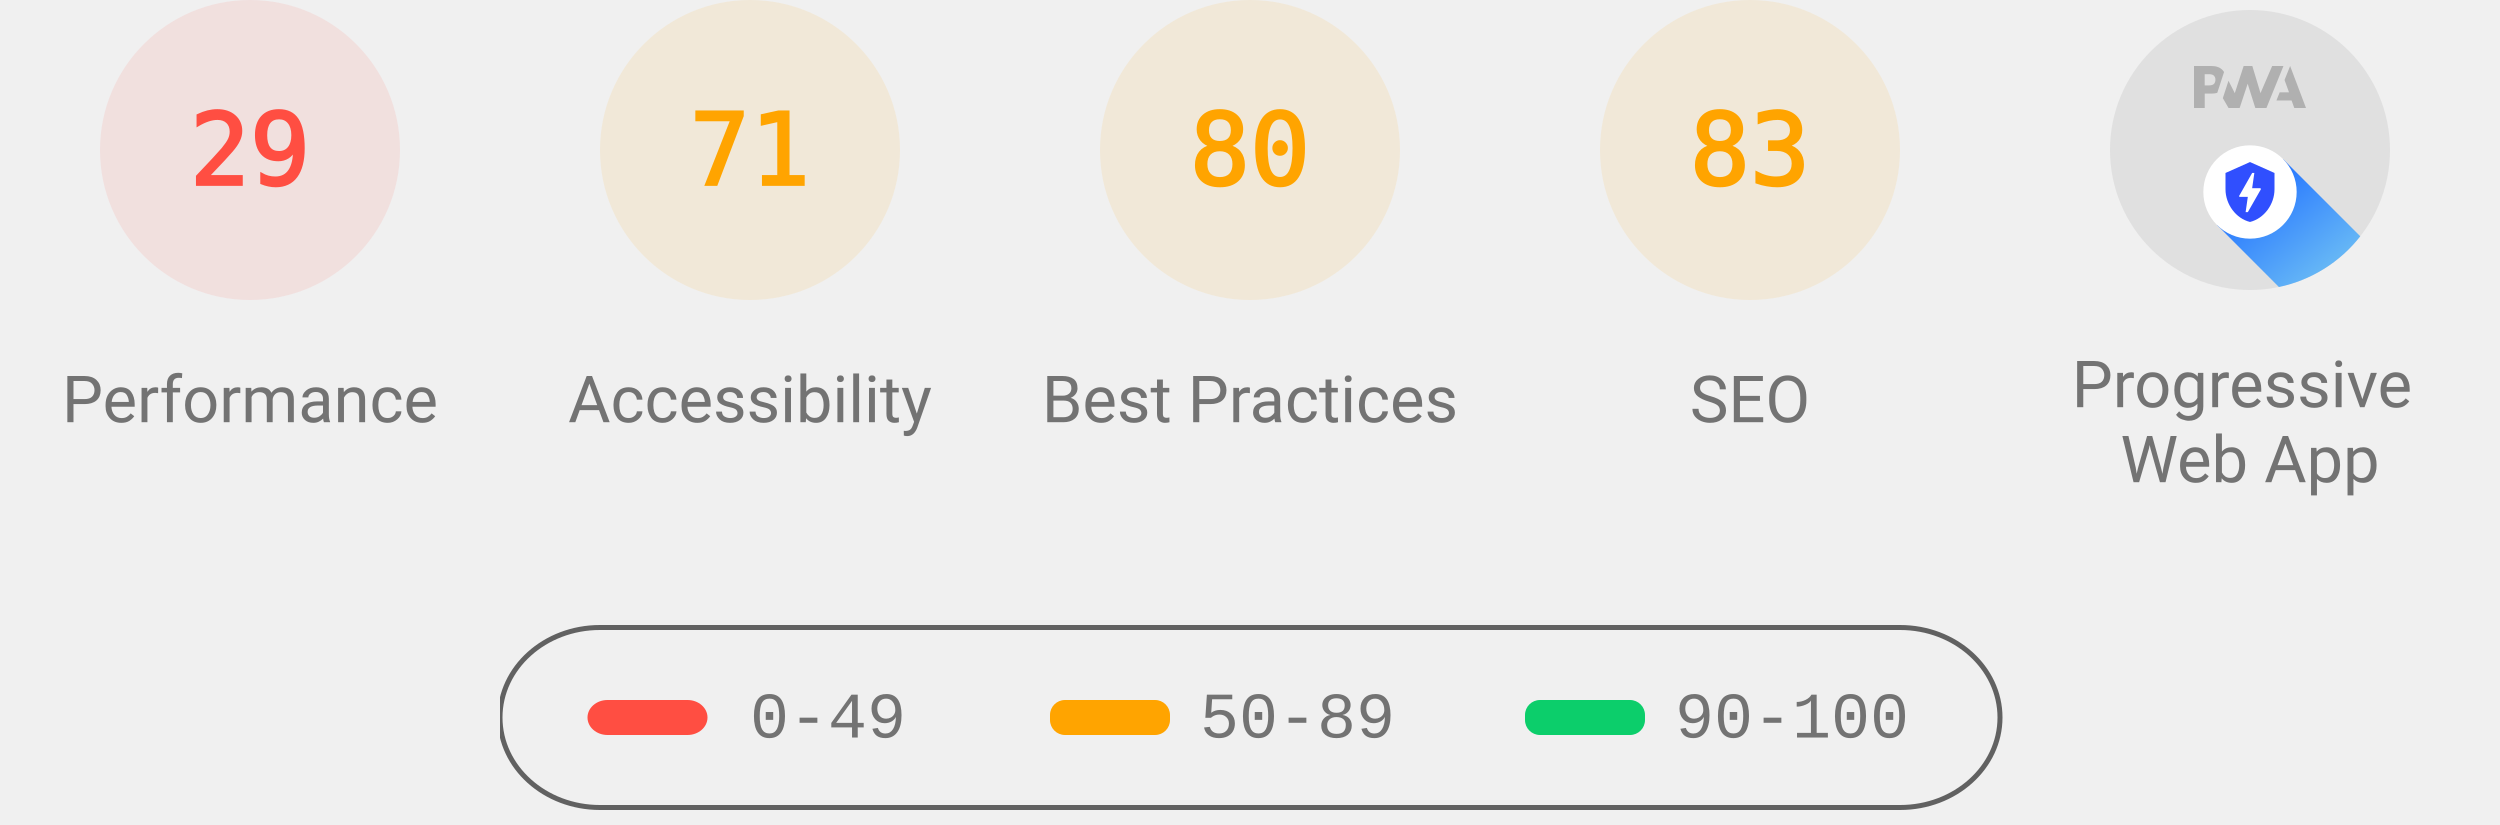
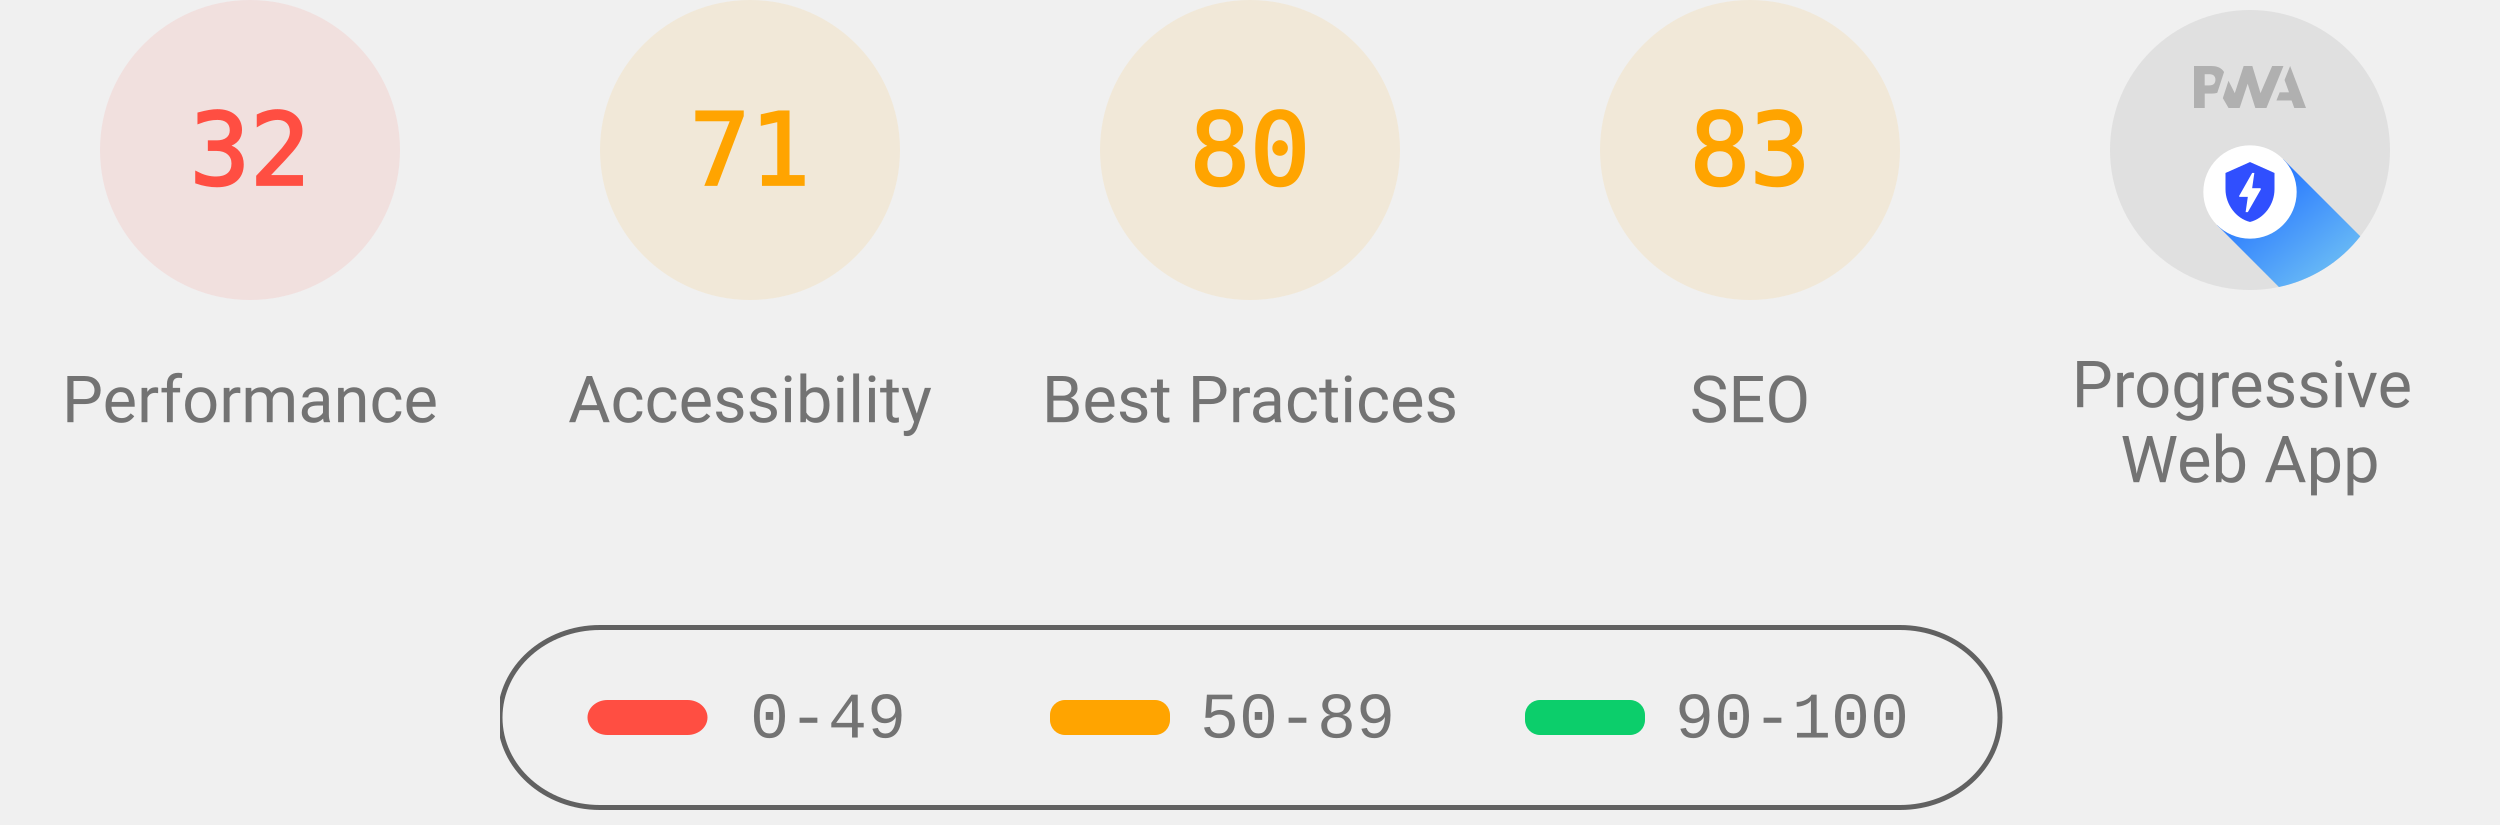
<svg xmlns="http://www.w3.org/2000/svg" class="theme--agnostic" fill="none" width="1000" height="330">
  <style>
			.gauge-base {
				opacity: 0.1
			}

			.gauge-arc {
				fill: none;
				animation-delay: 250ms;
				stroke-linecap: round;
				transform: rotate(-90deg);
				transform-origin: 100px 60px;
				animation: load-gauge 1s ease forwards
			}

			.guage-text {
				font-size: 40px;
				font-family: monospace;
				text-align: center
			}

			.guage-red {
				color: #ff4e42;
				fill: #ff4e42;
				stroke: #ff4e42
			}
			.guage-orange {
				color: #ffa400;
				fill: #ffa400;
				stroke: #ffa400
			}
			.guage-green {
				color: #0cce6b;
				fill: #0cce6b;
				stroke: #0cce6b
			}
			.theme--agnostic .guage-undefined {
				color: #5c5c5c;
				fill: #5c5c5c;
				stroke: #5c5c5c
			}
			.theme--light .guage-undefined {
				color: #1e1e1e;
				fill: #1e1e1e;
				stroke: #1e1e1e
			}
			.theme--dark .guage-undefined {
				color: #f5f5f5;
				fill: #f5f5f5;
				stroke: #f5f5f5
			}

			.guage-title {
				stroke: none;
				font-size: 26px;
				line-height: 26px;
				font-family: Roboto, Halvetica, Arial, sans-serif
			}
			.metric.guage-title {
				font-family: 'Courier New', Courier, monospace
			}
			.theme--agnostic .guage-title {
				color: #737373;
				fill: #737373
			}
			.theme--light .guage-title {
				color: #212121;
				fill: #212121
			}
			.theme--dark .guage-title {
				color: #f5f5f5;
				fill: #f5f5f5
			}

			@keyframes load-gauge {
				from {
					stroke-dasharray: 0 352.858
				}
			}
			.lh-gauge--pwa__disc {
				fill: #e0e0e0
			}
			.lh-gauge--pwa__logo {
				position: relative;
				fill: #b0b0b0
			}
			.lh-gauge--pwa__invisible {
				display: none
			}
			.lh-gauge--pwa__visible {
				display: inline
			}
			.guage-invisible {
				display: none
			}
			.lh-gauge--pwa__logo--primary-color {
				fill: #304ffe
			}
			.theme--agnostic .lh-gauge--pwa__logo--secondary-color {
				fill: #787878
			}
			.theme--light .lh-gauge--pwa__logo--secondary-color {
				fill: #3d3d3d
			}
			.theme--dark .lh-gauge--pwa__logo--secondary-color {
				fill: #d8b6b6
			}
			.theme--light #svg_2 {
				stroke: #00000022
			}
			.theme--agnostic #svg_2 {
				stroke: #616161
			}
			.theme--light #svg_2 {
				stroke: #00000022
			}
			.theme--dark #svg_2 {
				stroke: #f5f5f566
			}
		</style>
  <svg class="guage-div guage-perf guage-red" viewBox="0 0 200 200" width="200" height="200" x="0" y="0">
    <circle class="gauge-base" r="56" cx="100" cy="60" stroke-width="8" />
-     <circle class="gauge-arc guage-arc-1" r="56" cx="100" cy="60" stroke-width="8" style="stroke-dasharray: 102.039, 351.858;" />
-     <text class="guage-text" x="100px" y="60px" alignment-baseline="central" dominant-baseline="central" text-anchor="middle">29</text>
+     <circle class="gauge-arc guage-arc-1" r="56" cx="100" cy="60" stroke-width="8" style="stroke-dasharray: 112.595, 351.858;" />
+     <text class="guage-text" x="100px" y="60px" alignment-baseline="central" dominant-baseline="central" text-anchor="middle">32</text>
    <text class="guage-title" x="100px" y="160px" alignment-baseline="central" dominant-baseline="central" text-anchor="middle">Performance</text>
  </svg>
  <svg class="guage-div guage-acc guage-orange" viewBox="0 0 200 200" width="200" height="200" x="200" y="0">
    <circle class="gauge-base" r="56" cx="100" cy="60" stroke-width="8" />
    <circle class="gauge-arc guage-arc-2" r="56" cx="100" cy="60" stroke-width="8" style="stroke-dasharray: 249.819, 351.858;" />
    <text class="guage-text" x="100px" y="60px" alignment-baseline="central" dominant-baseline="central" text-anchor="middle">71</text>
    <text class="guage-title" x="100px" y="160px" alignment-baseline="central" dominant-baseline="central" text-anchor="middle">Accessibility</text>
  </svg>
  <svg class="guage-div guage-best guage-orange" viewBox="0 0 200 200" width="200" height="200" x="400" y="0">
    <circle class="gauge-base" r="56" cx="100" cy="60" stroke-width="8" />
    <circle class="gauge-arc guage-arc-3" r="56" cx="100" cy="60" stroke-width="8" style="stroke-dasharray: 281.486, 351.858;" />
    <text class="guage-text" x="100px" y="60px" alignment-baseline="central" dominant-baseline="central" text-anchor="middle">80</text>
    <text class="guage-title" x="100px" y="160px" alignment-baseline="central" dominant-baseline="central" text-anchor="middle">Best Practices</text>
  </svg>
  <svg class="guage-div guage-seo guage-orange" viewBox="0 0 200 200" width="200" height="200" x="600" y="0">
    <circle class="gauge-base" r="56" cx="100" cy="60" stroke-width="8" />
    <circle class="gauge-arc guage-arc-4" r="56" cx="100" cy="60" stroke-width="8" style="stroke-dasharray: 292.042, 351.858;" />
    <text class="guage-text" x="100px" y="60px" alignment-baseline="central" dominant-baseline="central" text-anchor="middle">83</text>
    <text class="guage-title" x="100px" y="160px" alignment-baseline="central" dominant-baseline="central" text-anchor="middle">SEO</text>
  </svg>
  <svg class="guage-div guage-pwa " viewBox="0 0 200 200" width="200" height="200" x="800" y="0">
    <svg viewBox="0 0 60 60" width="112" height="112" x="44" y="4">
      <defs>
        <linearGradient id="lh-gauge--pwa__check-circle__gradient-0" x1="50%" y1="0%" x2="50%" y2="100%">
          <stop stop-color="#00C852" offset="0%" />
          <stop stop-color="#009688" offset="100%" />
        </linearGradient>
        <linearGradient id="lh-gauge--pwa__installable__shadow-gradient-0" x1="76.056%" x2="24.111%" y1="82.995%" y2="24.735%">
          <stop stop-color="#A5D6A7" offset="0%" />
          <stop stop-color="#80CBC4" offset="100%" />
        </linearGradient>
        <linearGradient id="lh-gauge--pwa__fast-reliable__shadow-gradient-0" x1="76.056%" y1="82.995%" x2="25.678%" y2="26.493%">
          <stop stop-color="#64B5F6" offset="0%" />
          <stop stop-color="#2979FF" offset="100%" />
        </linearGradient>
        <g id="lh-gauge--pwa__fast-reliable-badge-0">
          <circle fill="#FFFFFF" cx="10" cy="10" r="10" />
          <path fill="#304FFE" d="M10 3.58l5.25 2.34v3.5c0 3.23-2.24 6.26-5.25 7-3.01-.74-5.25-3.77-5.25-7v-3.5L10 3.58zm-.47 10.74l2.76-4.83.03-.07c.04-.08 0-.24-.22-.24h-1.64l.47-3.26h-.47l-2.7 4.77c-.02.01.05-.1-.04.05-.09.16-.1.31.18.31h1.63l-.47 3.27h.47z" />
        </g>
        <g id="lh-gauge--pwa__installable-badge-0">
          <circle fill="#FFFFFF" cx="10" cy="10" r="10" />
          <path fill="#009688" d="M10 4.167A5.835 5.835 0 0 0 4.167 10 5.835 5.835 0 0 0 10 15.833 5.835 5.835 0 0 0 15.833 10 5.835 5.835 0 0 0 10 4.167zm2.917 6.416h-2.334v2.334H9.417v-2.334H7.083V9.417h2.334V7.083h1.166v2.334h2.334v1.166z" />
        </g>
      </defs>
      <g stroke="none" fill-rule="nonzero">
        <circle class="lh-gauge--pwa__disc" cx="30" cy="30" r="30" />
        <g class="lh-gauge--pwa__logo">
          <path d="M35.66 19.39l.7-1.75h2L37.4 15 38.6 12l3.4 9h-2.51l-.58-1.61z" />
          <path d="M33.52 21l3.65-9h-2.42l-2.5 5.82L30.5 12h-1.86l-1.9 5.82-1.35-2.65-1.21 3.72L25.4 21h2.38l1.72-5.2 1.64 5.2z" />
          <path fill-rule="nonzero" d="M20.3 17.91h1.48c.45 0 .85-.05 1.2-.15l.39-1.18 1.07-3.3a2.64 2.64 0 0 0-.28-.37c-.55-.6-1.36-.91-2.42-.91H18v9h2.3V17.9zm1.96-3.84c.22.22.33.5.33.87 0 .36-.1.65-.29.87-.2.23-.59.35-1.15.35h-.86v-2.41h.87c.52 0 .89.1 1.1.32z" />
        </g>
        <rect class="lh-gauge--pwa__component lh-gauge--pwa__na-line lh-gauge--pwa__invisible" fill="#FFFFFF" x="20" y="32" width="20" height="4" rx="2" />
        <g class="lh-gauge--pwa__component lh-gauge--pwa__fast-reliable-badge lh-gauge--pwa__visible" transform="translate(20, 29)">
          <path fill="url(#lh-gauge--pwa__fast-reliable__shadow-gradient-0)" d="M33.63 19.49A30 30 0 0 1 16.2 30.36L3 17.14 17.14 3l16.49 16.49z" />
          <use href="#lh-gauge--pwa__fast-reliable-badge-0" />
        </g>
        <g class="lh-gauge--pwa__component lh-gauge--pwa__installable-badge lh-gauge--pwa__invisible" transform="translate(20, 29)">
          <path fill="url(#lh-gauge--pwa__installable__shadow-gradient-0)" d="M33.629 19.487c-4.272 5.453-10.391 9.39-17.415 10.869L3 17.142 17.142 3 33.63 19.487z" />
          <use href="#lh-gauge--pwa__installable-badge-0" />
        </g>
        <g class="lh-gauge--pwa__component lh-gauge--pwa__fast-reliable-installable-badges lh-gauge--pwa__invisible">
          <g transform="translate(8, 29)">
            <path fill="url(#lh-gauge--pwa__fast-reliable__shadow-gradient-0)" d="M16.321 30.463L3 17.143 17.142 3l22.365 22.365A29.864 29.864 0 0 1 22 31c-1.942 0-3.84-.184-5.679-.537z" />
            <use href="#lh-gauge--pwa__fast-reliable-badge-0" />
          </g>
          <g transform="translate(32, 29)">
            <path fill="url(#lh-gauge--pwa__installable__shadow-gradient-0)" d="M25.982 11.84a30.107 30.107 0 0 1-13.08 15.203L3 17.143 17.142 3l8.84 8.84z" />
            <use href="#lh-gauge--pwa__installable-badge-0" />
          </g>
        </g>
        <g class="lh-gauge--pwa__component lh-gauge--pwa__check-circle lh-gauge--pwa__invisible" transform="translate(18, 28)">
          <circle fill="#FFFFFF" cx="12" cy="12" r="12" />
          <path fill="url(#lh-gauge--pwa__check-circle__gradient-0)" d="M12 2a10 10 0 1 0 0 20 10 10 0 0 0 0-20zm-2 15l-5-5 1.41-1.41L10 14.17l7.59-7.59L19 8l-9 9z" />
        </g>
      </g>
    </svg>
    <text class="guage-title" y="160px" alignment-baseline="central" dominant-baseline="central" text-anchor="middle">
      <tspan x="100px" dy="-6px">Progressive</tspan>
      <tspan x="100px" dy="30px">Web App</tspan>
    </text>
  </svg>
  <svg width="604" height="76" x="200" y="250">
    <g>
      <rect fill="none" id="canvas_background" height="80" width="604" y="-1" x="-1" />
      <g display="none" overflow="visible" y="0" x="0" height="100%" width="100%" id="canvasGrid">
        <rect fill="url(#gridpattern)" stroke-width="0" y="0" x="0" height="100%" width="100%" />
      </g>
    </g>
    <g>
      <rect fill-opacity="0" stroke-width="2" rx="40" id="svg_2" height="72" width="600" y="1" x="0" fill="#000000" />
      <rect stroke="#000" rx="8" id="svg_3" height="14" width="48" y="30" x="35" stroke-opacity="null" stroke-width="0" fill="#ff4e42" />
      <rect stroke="#000" rx="6" id="svg_4" height="14" width="48" y="30" x="220" stroke-opacity="null" stroke-width="0" fill="#ffa400" />
      <rect stroke="#000" rx="6" id="svg_5" height="14" width="48" y="30" x="410" stroke-opacity="null" stroke-width="0" fill="#0cce6b" />
      <text class="metric guage-title" xml:space="preserve" text-anchor="start" font-size="26" id="svg_6" y="45" x="100" stroke-opacity="null" stroke-width="0" stroke="#000">0-49</text>
      <text class="metric guage-title" xml:space="preserve" text-anchor="start" font-size="26" id="svg_7" y="45" x="280" stroke-opacity="null" stroke-width="0" stroke="#000">50-89</text>
      <text class="metric guage-title" xml:space="preserve" text-anchor="start" font-size="26" id="svg_8" y="45" x="470" stroke-opacity="null" stroke-width="0" stroke="#000">90-100</text>
    </g>
  </svg>
</svg>
